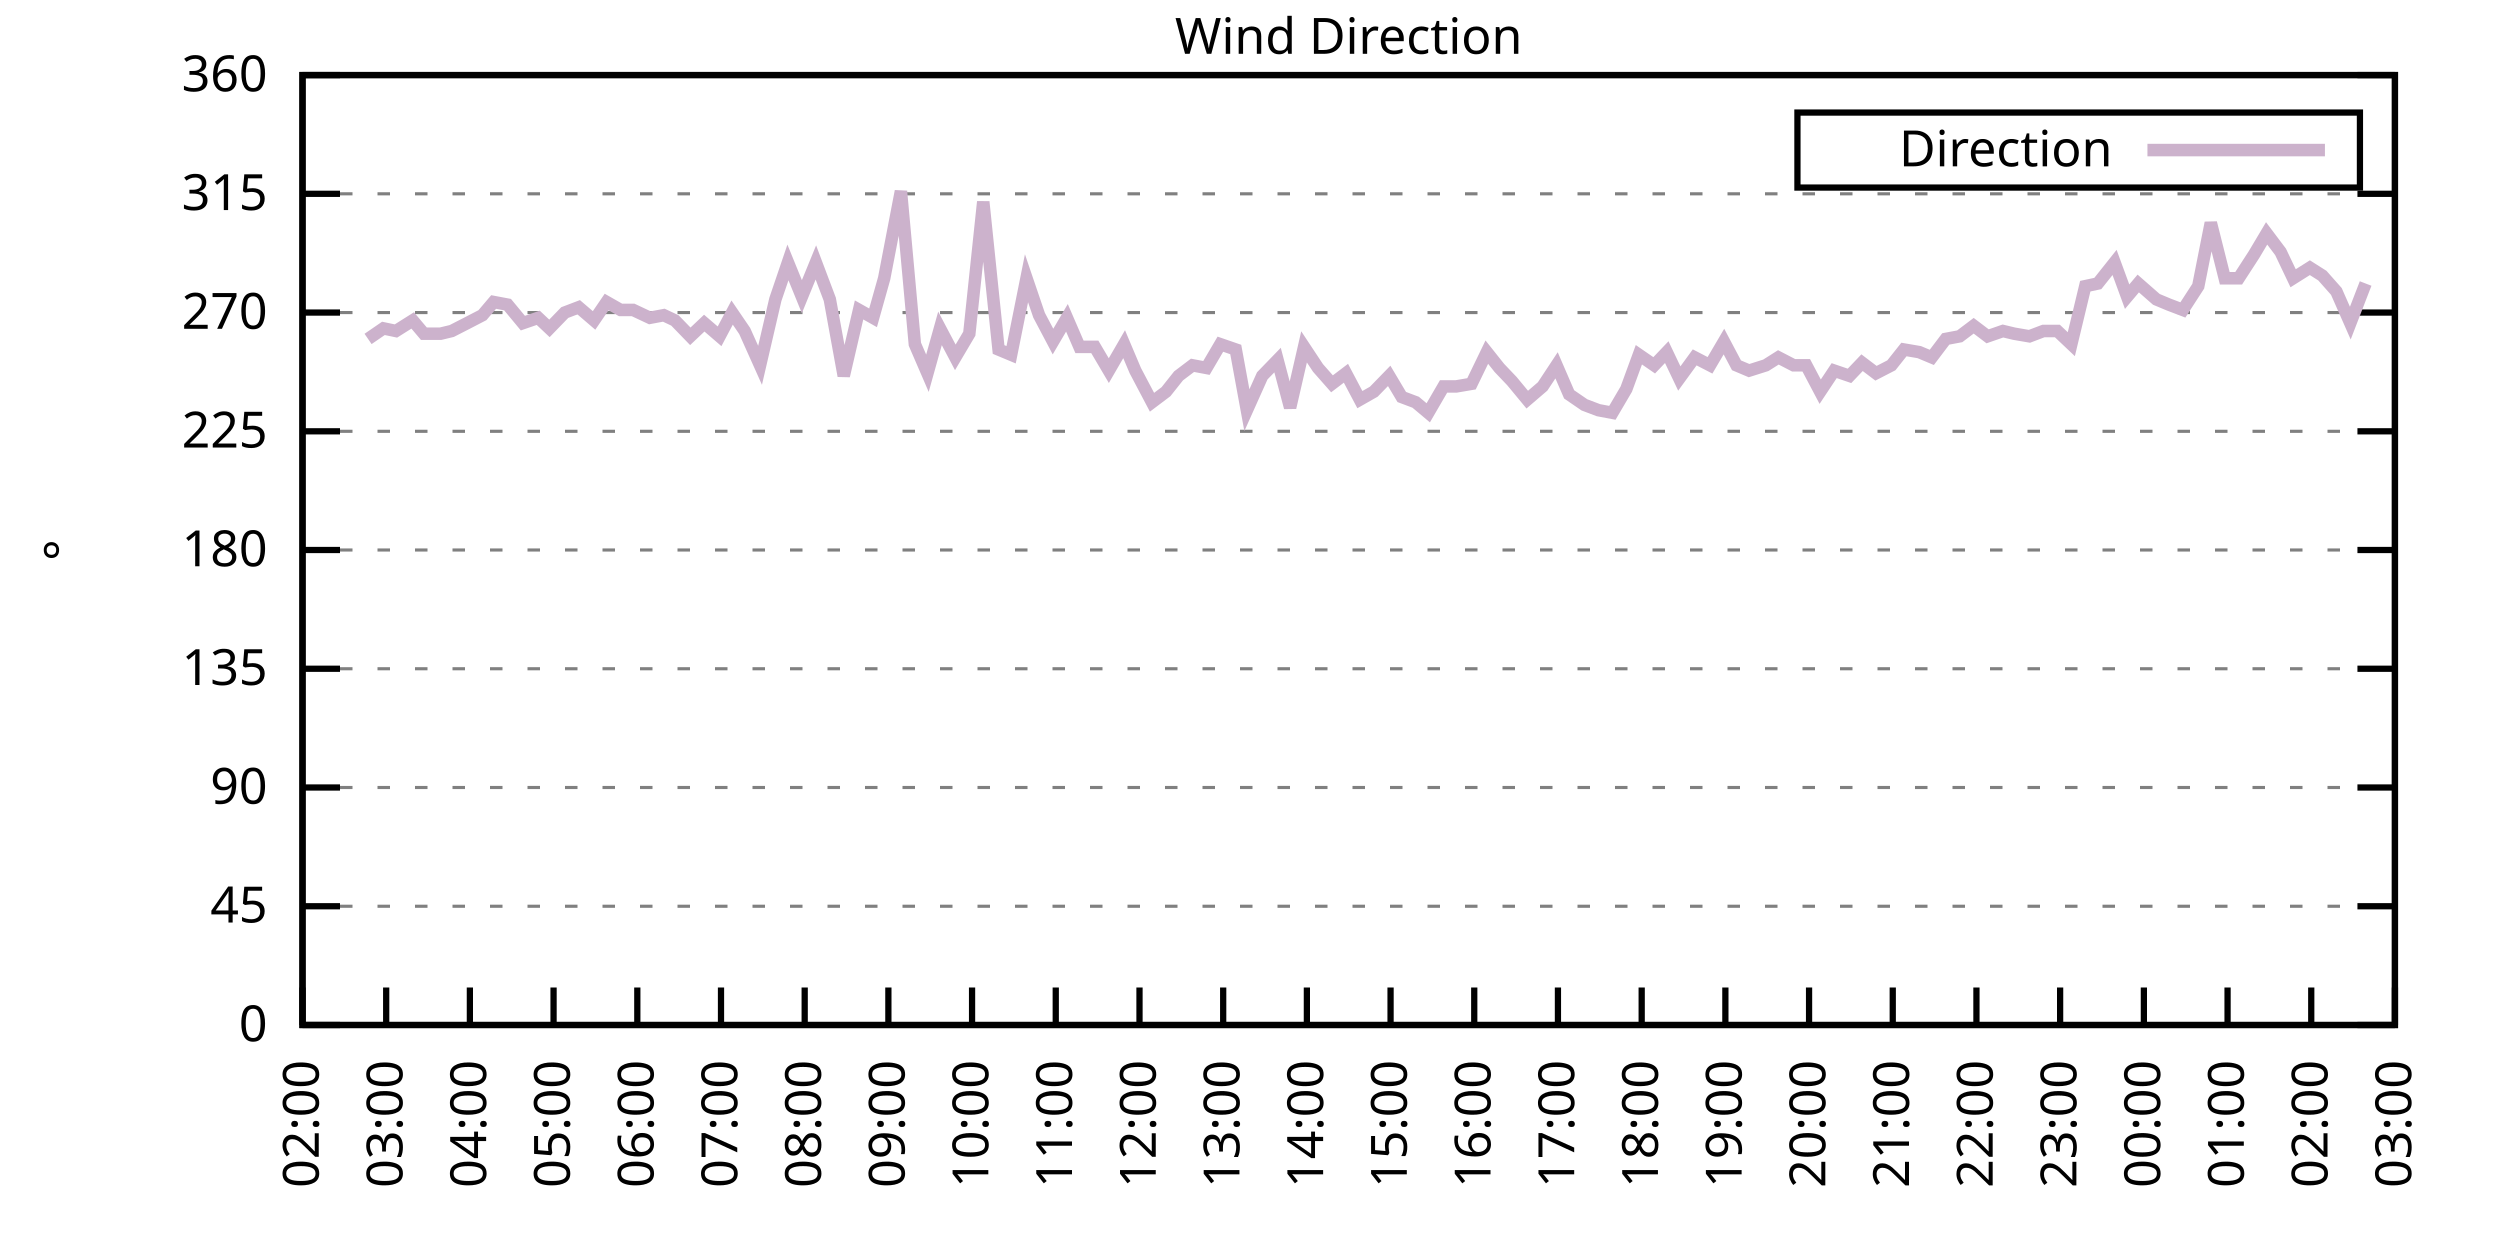
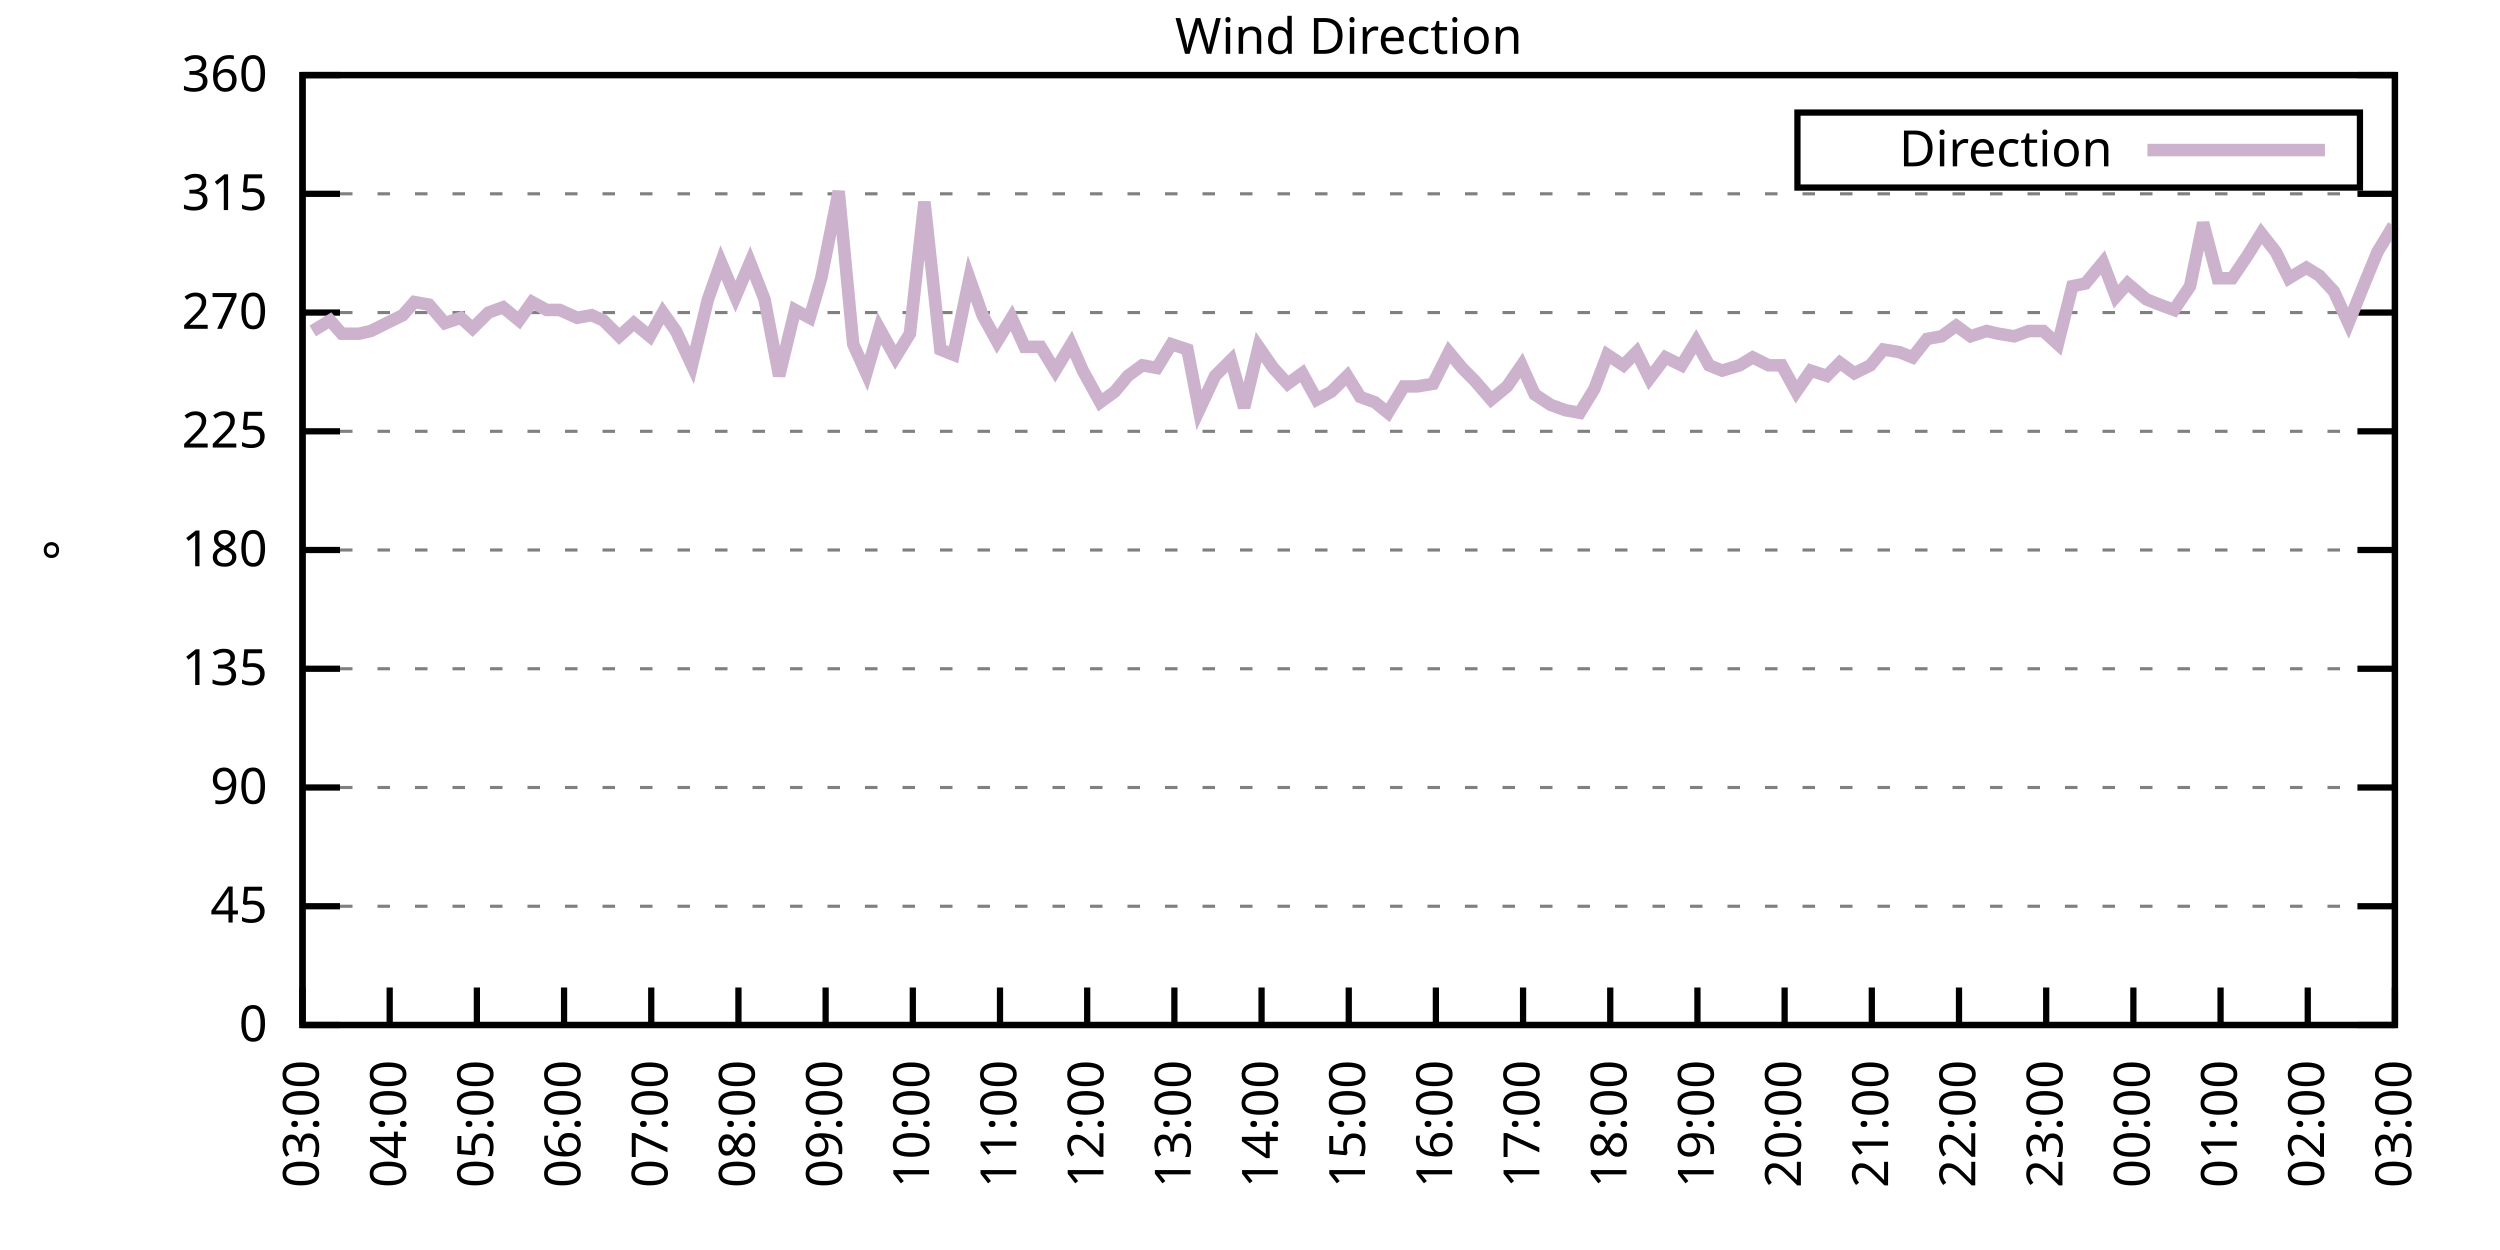
<svg xmlns="http://www.w3.org/2000/svg" xmlns:xlink="http://www.w3.org/1999/xlink" width="400" height="200" viewBox="0 0 400 200">
  <g id="gnuplot_canvas">
    <rect x="0" y="0" width="400" height="200" fill="none" />
    <defs>
      <circle id="gpDot" r="0.5" stroke-width="0.5" stroke="currentColor" />
      <path id="gpPt0" stroke-width="0.333" stroke="currentColor" d="M-1,0 h2 M0,-1 v2" />
      <path id="gpPt1" stroke-width="0.333" stroke="currentColor" d="M-1,-1 L1,1 M1,-1 L-1,1" />
      <path id="gpPt2" stroke-width="0.333" stroke="currentColor" d="M-1,0 L1,0 M0,-1 L0,1 M-1,-1 L1,1 M-1,1 L1,-1" />
      <rect id="gpPt3" stroke-width="0.333" stroke="currentColor" x="-1" y="-1" width="2" height="2" />
      <rect id="gpPt4" stroke-width="0.333" stroke="currentColor" fill="currentColor" x="-1" y="-1" width="2" height="2" />
      <circle id="gpPt5" stroke-width="0.333" stroke="currentColor" cx="0" cy="0" r="1" />
      <use xlink:href="#gpPt5" id="gpPt6" fill="currentColor" stroke="none" />
      <path id="gpPt7" stroke-width="0.333" stroke="currentColor" d="M0,-1.33 L-1.33,0.67 L1.33,0.67 z" />
      <use xlink:href="#gpPt7" id="gpPt8" fill="currentColor" stroke="none" />
      <use xlink:href="#gpPt7" id="gpPt9" stroke="currentColor" transform="rotate(180)" />
      <use xlink:href="#gpPt9" id="gpPt10" fill="currentColor" stroke="none" />
      <use xlink:href="#gpPt3" id="gpPt11" stroke="currentColor" transform="rotate(45)" />
      <use xlink:href="#gpPt11" id="gpPt12" fill="currentColor" stroke="none" />
      <path id="gpPt13" stroke-width="0.333" stroke="currentColor" d="M0,1.330 L1.265,0.411 L0.782,-1.067 L-0.782,-1.076 L-1.265,0.411 z" />
      <use xlink:href="#gpPt13" id="gpPt14" fill="currentColor" stroke="none" />
      <filter id="textbox" filterUnits="objectBoundingBox" x="0" y="0" height="1" width="1">
        <feFlood flood-color="white" flood-opacity="1" result="bgnd" />
        <feComposite in="SourceGraphic" in2="bgnd" operator="atop" />
      </filter>
      <filter id="greybox" filterUnits="objectBoundingBox" x="0" y="0" height="1" width="1">
        <feFlood flood-color="lightgrey" flood-opacity="1" result="grey" />
        <feComposite in="SourceGraphic" in2="grey" operator="atop" />
      </filter>
    </defs>
    <g fill="none" color="white" stroke="currentColor" stroke-width="1.00" stroke-linecap="butt" stroke-linejoin="miter">
</g>
    <g fill="none" color="black" stroke="currentColor" stroke-width="1.00" stroke-linecap="butt" stroke-linejoin="miter">
      <g stroke="none" shape-rendering="crispEdges">
        <polygon fill="rgb(255, 255, 255)" points="48.40,164.00 383.18,164.00 383.18,12.02 48.40,12.02 " />
      </g>
    </g>
    <g fill="none" color="black" stroke="currentColor" stroke-width="1.00" stroke-linecap="butt" stroke-linejoin="miter">
</g>
    <g fill="none" color="black" stroke="black" stroke-width="0.50" stroke-linecap="butt" stroke-linejoin="miter">
</g>
    <g fill="none" color="gray" stroke="currentColor" stroke-width="0.50" stroke-linecap="butt" stroke-linejoin="miter">
      <path stroke="gray" stroke-dasharray="2,4" class="gridline" d="M48.40,164.00 L383.19,164.00  " />
    </g>
    <g fill="none" color="gray" stroke="gray" stroke-width="1.00" stroke-linecap="butt" stroke-linejoin="miter">
</g>
    <g fill="none" color="black" stroke="currentColor" stroke-width="1.00" stroke-linecap="butt" stroke-linejoin="miter">
      <path stroke="black" d="M48.40,164.00 L54.40,164.00 M383.19,164.00 L377.19,164.00  " />
      <g transform="translate(42.80,166.60)" stroke="none" fill="black" font-family="Sans" font-size="8.00" text-anchor="end">
        <text>
          <tspan font-family="Sans"> 0</tspan>
        </text>
      </g>
    </g>
    <g fill="none" color="black" stroke="currentColor" stroke-width="1.00" stroke-linecap="butt" stroke-linejoin="miter">
</g>
    <g fill="none" color="black" stroke="black" stroke-width="0.50" stroke-linecap="butt" stroke-linejoin="miter">
</g>
    <g fill="none" color="gray" stroke="currentColor" stroke-width="0.50" stroke-linecap="butt" stroke-linejoin="miter">
      <path stroke="gray" stroke-dasharray="2,4" class="gridline" d="M48.40,145.00 L383.19,145.00  " />
    </g>
    <g fill="none" color="gray" stroke="gray" stroke-width="1.00" stroke-linecap="butt" stroke-linejoin="miter">
</g>
    <g fill="none" color="black" stroke="currentColor" stroke-width="1.00" stroke-linecap="butt" stroke-linejoin="miter">
      <path stroke="black" d="M48.40,145.00 L54.40,145.00 M383.19,145.00 L377.19,145.00  " />
      <g transform="translate(42.80,147.60)" stroke="none" fill="black" font-family="Sans" font-size="8.00" text-anchor="end">
        <text>
          <tspan font-family="Sans"> 45</tspan>
        </text>
      </g>
    </g>
    <g fill="none" color="black" stroke="currentColor" stroke-width="1.00" stroke-linecap="butt" stroke-linejoin="miter">
</g>
    <g fill="none" color="black" stroke="black" stroke-width="0.50" stroke-linecap="butt" stroke-linejoin="miter">
</g>
    <g fill="none" color="gray" stroke="currentColor" stroke-width="0.50" stroke-linecap="butt" stroke-linejoin="miter">
      <path stroke="gray" stroke-dasharray="2,4" class="gridline" d="M48.40,126.00 L383.19,126.00  " />
    </g>
    <g fill="none" color="gray" stroke="gray" stroke-width="1.00" stroke-linecap="butt" stroke-linejoin="miter">
</g>
    <g fill="none" color="black" stroke="currentColor" stroke-width="1.00" stroke-linecap="butt" stroke-linejoin="miter">
      <path stroke="black" d="M48.40,126.00 L54.40,126.00 M383.19,126.00 L377.19,126.00  " />
      <g transform="translate(42.80,128.60)" stroke="none" fill="black" font-family="Sans" font-size="8.00" text-anchor="end">
        <text>
          <tspan font-family="Sans"> 90</tspan>
        </text>
      </g>
    </g>
    <g fill="none" color="black" stroke="currentColor" stroke-width="1.00" stroke-linecap="butt" stroke-linejoin="miter">
</g>
    <g fill="none" color="black" stroke="black" stroke-width="0.50" stroke-linecap="butt" stroke-linejoin="miter">
</g>
    <g fill="none" color="gray" stroke="currentColor" stroke-width="0.50" stroke-linecap="butt" stroke-linejoin="miter">
      <path stroke="gray" stroke-dasharray="2,4" class="gridline" d="M48.40,107.00 L383.19,107.00  " />
    </g>
    <g fill="none" color="gray" stroke="gray" stroke-width="1.00" stroke-linecap="butt" stroke-linejoin="miter">
</g>
    <g fill="none" color="black" stroke="currentColor" stroke-width="1.00" stroke-linecap="butt" stroke-linejoin="miter">
      <path stroke="black" d="M48.40,107.00 L54.40,107.00 M383.19,107.00 L377.19,107.00  " />
      <g transform="translate(42.80,109.60)" stroke="none" fill="black" font-family="Sans" font-size="8.00" text-anchor="end">
        <text>
          <tspan font-family="Sans"> 135</tspan>
        </text>
      </g>
    </g>
    <g fill="none" color="black" stroke="currentColor" stroke-width="1.00" stroke-linecap="butt" stroke-linejoin="miter">
</g>
    <g fill="none" color="black" stroke="black" stroke-width="0.50" stroke-linecap="butt" stroke-linejoin="miter">
</g>
    <g fill="none" color="gray" stroke="currentColor" stroke-width="0.50" stroke-linecap="butt" stroke-linejoin="miter">
      <path stroke="gray" stroke-dasharray="2,4" class="gridline" d="M48.40,88.00 L383.19,88.00  " />
    </g>
    <g fill="none" color="gray" stroke="gray" stroke-width="1.00" stroke-linecap="butt" stroke-linejoin="miter">
</g>
    <g fill="none" color="black" stroke="currentColor" stroke-width="1.00" stroke-linecap="butt" stroke-linejoin="miter">
      <path stroke="black" d="M48.40,88.00 L54.40,88.00 M383.19,88.00 L377.19,88.00  " />
      <g transform="translate(42.80,90.60)" stroke="none" fill="black" font-family="Sans" font-size="8.00" text-anchor="end">
        <text>
          <tspan font-family="Sans"> 180</tspan>
        </text>
      </g>
    </g>
    <g fill="none" color="black" stroke="currentColor" stroke-width="1.00" stroke-linecap="butt" stroke-linejoin="miter">
</g>
    <g fill="none" color="black" stroke="black" stroke-width="0.50" stroke-linecap="butt" stroke-linejoin="miter">
</g>
    <g fill="none" color="gray" stroke="currentColor" stroke-width="0.50" stroke-linecap="butt" stroke-linejoin="miter">
      <path stroke="gray" stroke-dasharray="2,4" class="gridline" d="M48.40,69.01 L383.19,69.01  " />
    </g>
    <g fill="none" color="gray" stroke="gray" stroke-width="1.00" stroke-linecap="butt" stroke-linejoin="miter">
</g>
    <g fill="none" color="black" stroke="currentColor" stroke-width="1.00" stroke-linecap="butt" stroke-linejoin="miter">
      <path stroke="black" d="M48.40,69.01 L54.40,69.01 M383.19,69.01 L377.19,69.01  " />
      <g transform="translate(42.80,71.61)" stroke="none" fill="black" font-family="Sans" font-size="8.00" text-anchor="end">
        <text>
          <tspan font-family="Sans"> 225</tspan>
        </text>
      </g>
    </g>
    <g fill="none" color="black" stroke="currentColor" stroke-width="1.00" stroke-linecap="butt" stroke-linejoin="miter">
</g>
    <g fill="none" color="black" stroke="black" stroke-width="0.50" stroke-linecap="butt" stroke-linejoin="miter">
</g>
    <g fill="none" color="gray" stroke="currentColor" stroke-width="0.50" stroke-linecap="butt" stroke-linejoin="miter">
      <path stroke="gray" stroke-dasharray="2,4" class="gridline" d="M48.40,50.01 L383.19,50.01  " />
    </g>
    <g fill="none" color="gray" stroke="gray" stroke-width="1.00" stroke-linecap="butt" stroke-linejoin="miter">
</g>
    <g fill="none" color="black" stroke="currentColor" stroke-width="1.00" stroke-linecap="butt" stroke-linejoin="miter">
      <path stroke="black" d="M48.40,50.01 L54.40,50.01 M383.19,50.01 L377.19,50.01  " />
      <g transform="translate(42.80,52.61)" stroke="none" fill="black" font-family="Sans" font-size="8.00" text-anchor="end">
        <text>
          <tspan font-family="Sans"> 270</tspan>
        </text>
      </g>
    </g>
    <g fill="none" color="black" stroke="currentColor" stroke-width="1.00" stroke-linecap="butt" stroke-linejoin="miter">
</g>
    <g fill="none" color="black" stroke="black" stroke-width="0.50" stroke-linecap="butt" stroke-linejoin="miter">
</g>
    <g fill="none" color="gray" stroke="currentColor" stroke-width="0.50" stroke-linecap="butt" stroke-linejoin="miter">
      <path stroke="gray" stroke-dasharray="2,4" class="gridline" d="M48.40,31.01 L383.19,31.01  " />
    </g>
    <g fill="none" color="gray" stroke="gray" stroke-width="1.00" stroke-linecap="butt" stroke-linejoin="miter">
</g>
    <g fill="none" color="black" stroke="currentColor" stroke-width="1.00" stroke-linecap="butt" stroke-linejoin="miter">
      <path stroke="black" d="M48.40,31.01 L54.40,31.01 M383.19,31.01 L377.19,31.01  " />
      <g transform="translate(42.80,33.61)" stroke="none" fill="black" font-family="Sans" font-size="8.00" text-anchor="end">
        <text>
          <tspan font-family="Sans"> 315</tspan>
        </text>
      </g>
    </g>
    <g fill="none" color="black" stroke="currentColor" stroke-width="1.00" stroke-linecap="butt" stroke-linejoin="miter">
</g>
    <g fill="none" color="black" stroke="black" stroke-width="0.50" stroke-linecap="butt" stroke-linejoin="miter">
</g>
    <g fill="none" color="gray" stroke="currentColor" stroke-width="0.50" stroke-linecap="butt" stroke-linejoin="miter">
      <path stroke="gray" stroke-dasharray="2,4" class="gridline" d="M48.40,12.01 L383.19,12.01  " />
    </g>
    <g fill="none" color="gray" stroke="gray" stroke-width="1.00" stroke-linecap="butt" stroke-linejoin="miter">
</g>
    <g fill="none" color="black" stroke="currentColor" stroke-width="1.00" stroke-linecap="butt" stroke-linejoin="miter">
      <path stroke="black" d="M48.40,12.01 L54.40,12.01 M383.19,12.01 L377.19,12.01  " />
      <g transform="translate(42.80,14.61)" stroke="none" fill="black" font-family="Sans" font-size="8.00" text-anchor="end">
        <text>
          <tspan font-family="Sans"> 360</tspan>
        </text>
      </g>
    </g>
    <g fill="none" color="black" stroke="currentColor" stroke-width="1.00" stroke-linecap="butt" stroke-linejoin="miter">
      <path stroke="black" d="M48.40,164.00 L48.40,158.00  " />
      <g transform="translate(51.00,169.60) rotate(270.00)" stroke="none" fill="black" font-family="Sans" font-size="8.00" text-anchor="end">
        <text>
-           <tspan font-family="Sans">02:00</tspan>
-         </text>
-       </g>
-     </g>
-     <g fill="none" color="black" stroke="currentColor" stroke-width="1.00" stroke-linecap="butt" stroke-linejoin="miter">
-       <path stroke="black" d="M61.79,164.00 L61.79,158.00  " />
-       <g transform="translate(64.39,169.60) rotate(270.00)" stroke="none" fill="black" font-family="Sans" font-size="8.00" text-anchor="end">
-         <text>
          <tspan font-family="Sans">03:00</tspan>
        </text>
      </g>
    </g>
    <g fill="none" color="black" stroke="currentColor" stroke-width="1.00" stroke-linecap="butt" stroke-linejoin="miter">
-       <path stroke="black" d="M75.18,164.00 L75.18,158.00  " />
-       <g transform="translate(77.78,169.60) rotate(270.00)" stroke="none" fill="black" font-family="Sans" font-size="8.00" text-anchor="end">
+       <path stroke="black" d="M62.35,164.00 L62.35,158.00  " />
+       <g transform="translate(64.95,169.60) rotate(270.00)" stroke="none" fill="black" font-family="Sans" font-size="8.00" text-anchor="end">
        <text>
          <tspan font-family="Sans">04:00</tspan>
        </text>
      </g>
    </g>
    <g fill="none" color="black" stroke="currentColor" stroke-width="1.00" stroke-linecap="butt" stroke-linejoin="miter">
-       <path stroke="black" d="M88.57,164.00 L88.57,158.00  " />
-       <g transform="translate(91.17,169.60) rotate(270.00)" stroke="none" fill="black" font-family="Sans" font-size="8.00" text-anchor="end">
+       <path stroke="black" d="M76.30,164.00 L76.30,158.00  " />
+       <g transform="translate(78.90,169.60) rotate(270.00)" stroke="none" fill="black" font-family="Sans" font-size="8.00" text-anchor="end">
        <text>
          <tspan font-family="Sans">05:00</tspan>
        </text>
      </g>
    </g>
    <g fill="none" color="black" stroke="currentColor" stroke-width="1.00" stroke-linecap="butt" stroke-linejoin="miter">
-       <path stroke="black" d="M101.97,164.00 L101.97,158.00  " />
-       <g transform="translate(104.57,169.60) rotate(270.00)" stroke="none" fill="black" font-family="Sans" font-size="8.00" text-anchor="end">
+       <path stroke="black" d="M90.25,164.00 L90.25,158.00  " />
+       <g transform="translate(92.85,169.60) rotate(270.00)" stroke="none" fill="black" font-family="Sans" font-size="8.00" text-anchor="end">
        <text>
          <tspan font-family="Sans">06:00</tspan>
        </text>
      </g>
    </g>
    <g fill="none" color="black" stroke="currentColor" stroke-width="1.00" stroke-linecap="butt" stroke-linejoin="miter">
-       <path stroke="black" d="M115.36,164.00 L115.36,158.00  " />
-       <g transform="translate(117.96,169.60) rotate(270.00)" stroke="none" fill="black" font-family="Sans" font-size="8.00" text-anchor="end">
+       <path stroke="black" d="M104.20,164.00 L104.20,158.00  " />
+       <g transform="translate(106.80,169.60) rotate(270.00)" stroke="none" fill="black" font-family="Sans" font-size="8.00" text-anchor="end">
        <text>
          <tspan font-family="Sans">07:00</tspan>
        </text>
      </g>
    </g>
    <g fill="none" color="black" stroke="currentColor" stroke-width="1.00" stroke-linecap="butt" stroke-linejoin="miter">
-       <path stroke="black" d="M128.75,164.00 L128.75,158.00  " />
-       <g transform="translate(131.35,169.60) rotate(270.00)" stroke="none" fill="black" font-family="Sans" font-size="8.00" text-anchor="end">
+       <path stroke="black" d="M118.15,164.00 L118.15,158.00  " />
+       <g transform="translate(120.75,169.60) rotate(270.00)" stroke="none" fill="black" font-family="Sans" font-size="8.00" text-anchor="end">
        <text>
          <tspan font-family="Sans">08:00</tspan>
        </text>
      </g>
    </g>
    <g fill="none" color="black" stroke="currentColor" stroke-width="1.00" stroke-linecap="butt" stroke-linejoin="miter">
-       <path stroke="black" d="M142.14,164.00 L142.14,158.00  " />
-       <g transform="translate(144.74,169.60) rotate(270.00)" stroke="none" fill="black" font-family="Sans" font-size="8.00" text-anchor="end">
+       <path stroke="black" d="M132.10,164.00 L132.10,158.00  " />
+       <g transform="translate(134.70,169.60) rotate(270.00)" stroke="none" fill="black" font-family="Sans" font-size="8.00" text-anchor="end">
        <text>
          <tspan font-family="Sans">09:00</tspan>
        </text>
      </g>
    </g>
    <g fill="none" color="black" stroke="currentColor" stroke-width="1.00" stroke-linecap="butt" stroke-linejoin="miter">
-       <path stroke="black" d="M155.53,164.00 L155.53,158.00  " />
-       <g transform="translate(158.13,169.60) rotate(270.00)" stroke="none" fill="black" font-family="Sans" font-size="8.00" text-anchor="end">
+       <path stroke="black" d="M146.05,164.00 L146.05,158.00  " />
+       <g transform="translate(148.65,169.60) rotate(270.00)" stroke="none" fill="black" font-family="Sans" font-size="8.00" text-anchor="end">
        <text>
          <tspan font-family="Sans">10:00</tspan>
        </text>
      </g>
    </g>
    <g fill="none" color="black" stroke="currentColor" stroke-width="1.00" stroke-linecap="butt" stroke-linejoin="miter">
-       <path stroke="black" d="M168.92,164.00 L168.92,158.00  " />
-       <g transform="translate(171.52,169.60) rotate(270.00)" stroke="none" fill="black" font-family="Sans" font-size="8.00" text-anchor="end">
+       <path stroke="black" d="M160.00,164.00 L160.00,158.00  " />
+       <g transform="translate(162.60,169.60) rotate(270.00)" stroke="none" fill="black" font-family="Sans" font-size="8.00" text-anchor="end">
        <text>
          <tspan font-family="Sans">11:00</tspan>
        </text>
      </g>
    </g>
    <g fill="none" color="black" stroke="currentColor" stroke-width="1.00" stroke-linecap="butt" stroke-linejoin="miter">
-       <path stroke="black" d="M182.32,164.00 L182.32,158.00  " />
-       <g transform="translate(184.92,169.60) rotate(270.00)" stroke="none" fill="black" font-family="Sans" font-size="8.00" text-anchor="end">
+       <path stroke="black" d="M173.95,164.00 L173.95,158.00  " />
+       <g transform="translate(176.55,169.60) rotate(270.00)" stroke="none" fill="black" font-family="Sans" font-size="8.00" text-anchor="end">
        <text>
          <tspan font-family="Sans">12:00</tspan>
        </text>
      </g>
    </g>
    <g fill="none" color="black" stroke="currentColor" stroke-width="1.00" stroke-linecap="butt" stroke-linejoin="miter">
-       <path stroke="black" d="M195.71,164.00 L195.71,158.00  " />
-       <g transform="translate(198.31,169.60) rotate(270.00)" stroke="none" fill="black" font-family="Sans" font-size="8.00" text-anchor="end">
+       <path stroke="black" d="M187.90,164.00 L187.90,158.00  " />
+       <g transform="translate(190.50,169.60) rotate(270.00)" stroke="none" fill="black" font-family="Sans" font-size="8.00" text-anchor="end">
        <text>
          <tspan font-family="Sans">13:00</tspan>
        </text>
      </g>
    </g>
    <g fill="none" color="black" stroke="currentColor" stroke-width="1.00" stroke-linecap="butt" stroke-linejoin="miter">
-       <path stroke="black" d="M209.10,164.00 L209.10,158.00  " />
-       <g transform="translate(211.70,169.60) rotate(270.00)" stroke="none" fill="black" font-family="Sans" font-size="8.00" text-anchor="end">
+       <path stroke="black" d="M201.85,164.00 L201.85,158.00  " />
+       <g transform="translate(204.45,169.60) rotate(270.00)" stroke="none" fill="black" font-family="Sans" font-size="8.00" text-anchor="end">
        <text>
          <tspan font-family="Sans">14:00</tspan>
        </text>
      </g>
    </g>
    <g fill="none" color="black" stroke="currentColor" stroke-width="1.00" stroke-linecap="butt" stroke-linejoin="miter">
-       <path stroke="black" d="M222.49,164.00 L222.49,158.00  " />
-       <g transform="translate(225.09,169.60) rotate(270.00)" stroke="none" fill="black" font-family="Sans" font-size="8.00" text-anchor="end">
+       <path stroke="black" d="M215.80,164.00 L215.80,158.00  " />
+       <g transform="translate(218.40,169.60) rotate(270.00)" stroke="none" fill="black" font-family="Sans" font-size="8.00" text-anchor="end">
        <text>
          <tspan font-family="Sans">15:00</tspan>
        </text>
      </g>
    </g>
    <g fill="none" color="black" stroke="currentColor" stroke-width="1.00" stroke-linecap="butt" stroke-linejoin="miter">
-       <path stroke="black" d="M235.88,164.00 L235.88,158.00  " />
-       <g transform="translate(238.48,169.60) rotate(270.00)" stroke="none" fill="black" font-family="Sans" font-size="8.00" text-anchor="end">
+       <path stroke="black" d="M229.74,164.00 L229.74,158.00  " />
+       <g transform="translate(232.34,169.60) rotate(270.00)" stroke="none" fill="black" font-family="Sans" font-size="8.00" text-anchor="end">
        <text>
          <tspan font-family="Sans">16:00</tspan>
        </text>
      </g>
    </g>
    <g fill="none" color="black" stroke="currentColor" stroke-width="1.00" stroke-linecap="butt" stroke-linejoin="miter">
-       <path stroke="black" d="M249.27,164.00 L249.27,158.00  " />
-       <g transform="translate(251.87,169.60) rotate(270.00)" stroke="none" fill="black" font-family="Sans" font-size="8.00" text-anchor="end">
+       <path stroke="black" d="M243.69,164.00 L243.69,158.00  " />
+       <g transform="translate(246.29,169.60) rotate(270.00)" stroke="none" fill="black" font-family="Sans" font-size="8.00" text-anchor="end">
        <text>
          <tspan font-family="Sans">17:00</tspan>
        </text>
      </g>
    </g>
    <g fill="none" color="black" stroke="currentColor" stroke-width="1.00" stroke-linecap="butt" stroke-linejoin="miter">
-       <path stroke="black" d="M262.67,164.00 L262.67,158.00  " />
-       <g transform="translate(265.27,169.60) rotate(270.00)" stroke="none" fill="black" font-family="Sans" font-size="8.00" text-anchor="end">
+       <path stroke="black" d="M257.64,164.00 L257.64,158.00  " />
+       <g transform="translate(260.24,169.60) rotate(270.00)" stroke="none" fill="black" font-family="Sans" font-size="8.00" text-anchor="end">
        <text>
          <tspan font-family="Sans">18:00</tspan>
        </text>
      </g>
    </g>
    <g fill="none" color="black" stroke="currentColor" stroke-width="1.00" stroke-linecap="butt" stroke-linejoin="miter">
-       <path stroke="black" d="M276.06,164.00 L276.06,158.00  " />
-       <g transform="translate(278.66,169.60) rotate(270.00)" stroke="none" fill="black" font-family="Sans" font-size="8.00" text-anchor="end">
+       <path stroke="black" d="M271.59,164.00 L271.59,158.00  " />
+       <g transform="translate(274.19,169.60) rotate(270.00)" stroke="none" fill="black" font-family="Sans" font-size="8.00" text-anchor="end">
        <text>
          <tspan font-family="Sans">19:00</tspan>
        </text>
      </g>
    </g>
    <g fill="none" color="black" stroke="currentColor" stroke-width="1.00" stroke-linecap="butt" stroke-linejoin="miter">
-       <path stroke="black" d="M289.45,164.00 L289.45,158.00  " />
-       <g transform="translate(292.05,169.60) rotate(270.00)" stroke="none" fill="black" font-family="Sans" font-size="8.00" text-anchor="end">
+       <path stroke="black" d="M285.54,164.00 L285.54,158.00  " />
+       <g transform="translate(288.14,169.60) rotate(270.00)" stroke="none" fill="black" font-family="Sans" font-size="8.00" text-anchor="end">
        <text>
          <tspan font-family="Sans">20:00</tspan>
        </text>
      </g>
    </g>
    <g fill="none" color="black" stroke="currentColor" stroke-width="1.00" stroke-linecap="butt" stroke-linejoin="miter">
-       <path stroke="black" d="M302.84,164.00 L302.84,158.00  " />
-       <g transform="translate(305.44,169.60) rotate(270.00)" stroke="none" fill="black" font-family="Sans" font-size="8.00" text-anchor="end">
+       <path stroke="black" d="M299.49,164.00 L299.49,158.00  " />
+       <g transform="translate(302.09,169.60) rotate(270.00)" stroke="none" fill="black" font-family="Sans" font-size="8.00" text-anchor="end">
        <text>
          <tspan font-family="Sans">21:00</tspan>
        </text>
      </g>
    </g>
    <g fill="none" color="black" stroke="currentColor" stroke-width="1.00" stroke-linecap="butt" stroke-linejoin="miter">
-       <path stroke="black" d="M316.23,164.00 L316.23,158.00  " />
-       <g transform="translate(318.83,169.60) rotate(270.00)" stroke="none" fill="black" font-family="Sans" font-size="8.00" text-anchor="end">
+       <path stroke="black" d="M313.44,164.00 L313.44,158.00  " />
+       <g transform="translate(316.04,169.60) rotate(270.00)" stroke="none" fill="black" font-family="Sans" font-size="8.00" text-anchor="end">
        <text>
          <tspan font-family="Sans">22:00</tspan>
        </text>
      </g>
    </g>
    <g fill="none" color="black" stroke="currentColor" stroke-width="1.00" stroke-linecap="butt" stroke-linejoin="miter">
-       <path stroke="black" d="M329.62,164.00 L329.62,158.00  " />
-       <g transform="translate(332.22,169.60) rotate(270.00)" stroke="none" fill="black" font-family="Sans" font-size="8.00" text-anchor="end">
+       <path stroke="black" d="M327.39,164.00 L327.39,158.00  " />
+       <g transform="translate(329.99,169.60) rotate(270.00)" stroke="none" fill="black" font-family="Sans" font-size="8.00" text-anchor="end">
        <text>
          <tspan font-family="Sans">23:00</tspan>
        </text>
      </g>
    </g>
    <g fill="none" color="black" stroke="currentColor" stroke-width="1.00" stroke-linecap="butt" stroke-linejoin="miter">
-       <path stroke="black" d="M343.02,164.00 L343.02,158.00  " />
-       <g transform="translate(345.62,169.60) rotate(270.00)" stroke="none" fill="black" font-family="Sans" font-size="8.00" text-anchor="end">
+       <path stroke="black" d="M341.34,164.00 L341.34,158.00  " />
+       <g transform="translate(343.94,169.60) rotate(270.00)" stroke="none" fill="black" font-family="Sans" font-size="8.00" text-anchor="end">
        <text>
          <tspan font-family="Sans">00:00</tspan>
        </text>
      </g>
    </g>
    <g fill="none" color="black" stroke="currentColor" stroke-width="1.00" stroke-linecap="butt" stroke-linejoin="miter">
-       <path stroke="black" d="M356.41,164.00 L356.41,158.00  " />
-       <g transform="translate(359.01,169.60) rotate(270.00)" stroke="none" fill="black" font-family="Sans" font-size="8.00" text-anchor="end">
+       <path stroke="black" d="M355.29,164.00 L355.29,158.00  " />
+       <g transform="translate(357.89,169.60) rotate(270.00)" stroke="none" fill="black" font-family="Sans" font-size="8.00" text-anchor="end">
        <text>
          <tspan font-family="Sans">01:00</tspan>
        </text>
      </g>
    </g>
    <g fill="none" color="black" stroke="currentColor" stroke-width="1.00" stroke-linecap="butt" stroke-linejoin="miter">
-       <path stroke="black" d="M369.80,164.00 L369.80,158.00  " />
-       <g transform="translate(372.40,169.60) rotate(270.00)" stroke="none" fill="black" font-family="Sans" font-size="8.00" text-anchor="end">
+       <path stroke="black" d="M369.24,164.00 L369.24,158.00  " />
+       <g transform="translate(371.84,169.60) rotate(270.00)" stroke="none" fill="black" font-family="Sans" font-size="8.00" text-anchor="end">
        <text>
          <tspan font-family="Sans">02:00</tspan>
        </text>
      </g>
    </g>
    <g fill="none" color="black" stroke="currentColor" stroke-width="1.00" stroke-linecap="butt" stroke-linejoin="miter">
      <path stroke="black" d="M383.19,164.00 L383.19,158.00  " />
      <g transform="translate(385.79,169.60) rotate(270.00)" stroke="none" fill="black" font-family="Sans" font-size="8.00" text-anchor="end">
        <text>
          <tspan font-family="Sans">03:00</tspan>
        </text>
      </g>
    </g>
    <g fill="none" color="black" stroke="currentColor" stroke-width="1.00" stroke-linecap="butt" stroke-linejoin="miter">
</g>
    <g fill="none" color="black" stroke="currentColor" stroke-width="1.00" stroke-linecap="butt" stroke-linejoin="miter">
      <path stroke="black" d="M48.40,12.01 L48.40,164.00 L383.19,164.00 L383.19,12.01 L48.40,12.01 Z  " />
    </g>
    <g fill="none" color="black" stroke="currentColor" stroke-width="1.00" stroke-linecap="butt" stroke-linejoin="miter">
</g>
    <g fill="none" color="black" stroke="currentColor" stroke-width="1.00" stroke-linecap="butt" stroke-linejoin="miter">
      <path stroke="black" d="M287.59,30.01 L287.59,18.01 L377.59,18.01 L377.59,30.01 L287.59,30.01 Z  " />
    </g>
    <g id="Wind_direction_plot_1">
      <g fill="none" color="white" stroke="black" stroke-width="2.00" stroke-linecap="butt" stroke-linejoin="miter">
</g>
      <g fill="none" color="black" stroke="currentColor" stroke-width="2.00" stroke-linecap="butt" stroke-linejoin="miter">
        <g transform="translate(337.99,26.61)" stroke="none" fill="black" font-family="Sans" font-size="8.00" text-anchor="end">
          <text>
            <tspan font-family="Sans">Direction</tspan>
          </text>
        </g>
      </g>
      <g fill="none" color="black" stroke="currentColor" stroke-width="2.00" stroke-linecap="butt" stroke-linejoin="miter">
-         <path stroke="rgb(204, 178, 204)" d="M343.59,24.01 L371.99,24.01 M58.89,54.23 L61.35,52.54 L63.35,52.96 L66.03,51.27 L67.82,53.39 L70.50,53.39   L72.28,52.96 L74.74,51.70 L77.19,50.43 L78.98,48.32 L81.21,48.74 L83.66,51.70 L86.12,50.85 L87.91,52.54   L90.36,50.01 L92.59,49.16 L95.05,51.27 L97.06,48.32 L99.29,49.59 L101.30,49.59 L103.98,50.85 L106.21,50.43   L107.99,51.27 L110.45,53.81 L112.68,51.70 L115.13,53.81 L117.14,50.01 L119.15,52.96 L121.61,58.45 L124.06,47.90   L126.07,41.99 L128.30,47.47 L130.54,41.99 L132.77,47.90 L135.00,60.14 L137.45,49.59 L139.69,50.85 L141.47,44.52   L144.15,30.59 L146.38,55.07 L148.39,59.72 L150.40,52.54 L152.85,57.18 L155.09,53.39 L157.32,32.28 L159.77,55.92   L161.78,56.76 L164.24,44.52 L166.25,50.43 L168.48,54.65 L170.71,50.85 L172.72,55.50 L175.17,55.50 L177.41,59.30   L179.86,55.07 L181.65,59.30 L184.32,64.36 L186.56,62.67 L188.57,60.14 L190.80,58.45 L193.03,58.87 L195.26,55.07   L197.72,55.92 L199.50,65.63 L201.96,60.14 L204.41,57.61 L206.42,65.21 L208.65,55.50 L210.88,58.87 L213.12,61.41   L215.35,59.72 L217.58,63.94 L219.81,62.67 L222.27,60.14 L224.28,63.52 L226.51,64.36 L228.52,66.05 L230.97,61.83   L232.98,61.83 L235.44,61.41 L237.89,56.34 L239.90,58.87 L241.91,60.98 L244.36,63.94 L246.82,61.83 L249.05,58.45   L251.06,63.10 L253.51,64.78 L255.75,65.63 L257.98,66.05 L260.21,62.25 L262.22,56.76 L264.67,58.45 L266.68,56.34   L268.69,60.56 L271.15,57.18 L273.60,58.45 L275.83,54.65 L277.84,58.45 L279.85,59.30 L282.53,58.45 L284.54,57.18   L286.99,58.45 L289.00,58.45 L291.23,62.67 L293.47,59.30 L295.92,60.14 L297.93,58.03 L300.16,59.72 L302.62,58.45   L304.63,55.92 L307.08,56.34 L309.09,57.18 L311.32,54.23 L313.55,53.81 L315.79,52.12 L318.02,53.81 L320.47,52.96   L322.26,53.39 L324.71,53.81 L326.95,52.96 L329.18,52.96 L331.41,55.07 L333.64,45.79 L335.65,45.36 L338.33,41.99   L340.34,47.47 L342.12,45.36 L345.02,47.90 L347.03,48.74 L349.26,49.59 L351.72,45.79 L353.73,35.65 L355.96,44.52   L358.19,44.52 L360.65,40.72 L362.66,37.34 L364.89,40.30 L366.90,44.52 L369.58,42.83 L371.58,44.10 L373.82,46.63   L376.05,51.70 L378.50,45.36  " />
+         <path stroke="rgb(204, 178, 204)" d="M343.59,24.01 L371.99,24.01 M50.03,52.96 L52.82,51.27 L54.68,53.39 L57.47,53.39 L59.33,52.96 L61.88,51.70   L64.44,50.43 L66.30,48.32 L68.63,48.74 L71.18,51.70 L73.74,50.85 L75.60,52.54 L78.16,50.01 L80.48,49.16   L83.04,51.27 L85.13,48.32 L87.46,49.59 L89.55,49.59 L92.34,50.85 L94.67,50.43 L96.53,51.27 L99.08,53.81   L101.41,51.70 L103.97,53.81 L106.06,50.01 L108.15,52.96 L110.71,58.45 L113.27,47.90 L115.36,41.99 L117.68,47.47   L120.01,41.99 L122.33,47.90 L124.66,60.14 L127.22,49.59 L129.54,50.85 L131.40,44.52 L134.19,30.59 L136.51,55.07   L138.61,59.72 L140.70,52.54 L143.26,57.18 L145.58,53.39 L147.91,32.28 L150.46,55.92 L152.56,56.76 L155.11,44.52   L157.21,50.43 L159.53,54.65 L161.86,50.85 L163.95,55.50 L166.51,55.50 L168.83,59.30 L171.39,55.07 L173.25,59.30   L176.04,64.36 L178.36,62.67 L180.46,60.14 L182.78,58.45 L185.11,58.87 L187.43,55.07 L189.99,55.92 L191.85,65.63   L194.41,60.14 L196.96,57.61 L199.06,65.21 L201.38,55.50 L203.71,58.87 L206.03,61.41 L208.36,59.72 L210.68,63.94   L213.01,62.67 L215.56,60.14 L217.65,63.52 L219.98,64.36 L222.07,66.05 L224.63,61.83 L226.72,61.83 L229.28,61.41   L231.84,56.34 L233.93,58.87 L236.02,60.98 L238.58,63.94 L241.14,61.83 L243.46,58.45 L245.55,63.10 L248.11,64.78   L250.44,65.63 L252.76,66.05 L255.09,62.25 L257.18,56.76 L259.74,58.45 L261.83,56.34 L263.92,60.56 L266.48,57.18   L269.04,58.45 L271.36,54.65 L273.45,58.45 L275.55,59.30 L278.34,58.45 L280.43,57.18 L282.99,58.45 L285.08,58.45   L287.40,62.67 L289.73,59.30 L292.29,60.14 L294.38,58.03 L296.70,59.72 L299.26,58.45 L301.35,55.92 L303.91,56.34   L306.00,57.18 L308.33,54.23 L310.65,53.81 L312.98,52.12 L315.30,53.81 L317.86,52.96 L319.72,53.39 L322.28,53.81   L324.60,52.96 L326.93,52.96 L329.25,55.07 L331.58,45.79 L333.67,45.36 L336.46,41.99 L338.55,47.47 L340.41,45.36   L343.43,47.90 L345.53,48.74 L347.85,49.59 L350.41,45.79 L352.50,35.65 L354.83,44.52 L357.15,44.52 L359.71,40.72   L361.80,37.34 L364.13,40.30 L366.22,44.52 L369.01,42.83 L371.10,44.10 L373.43,46.63 L375.75,51.70 L378.31,45.36   L380.40,40.30 L382.96,36.08  " />
      </g>
    </g>
    <g fill="none" color="black" stroke="currentColor" stroke-width="2.00" stroke-linecap="butt" stroke-linejoin="miter">
</g>
    <g fill="none" color="black" stroke="black" stroke-width="1.00" stroke-linecap="butt" stroke-linejoin="miter">
</g>
    <g fill="none" color="black" stroke="currentColor" stroke-width="1.00" stroke-linecap="butt" stroke-linejoin="miter">
      <path stroke="black" d="M48.40,12.01 L48.40,164.00 L383.19,164.00 L383.19,12.01 L48.40,12.01 Z  " />
      <g transform="translate(12.80,88.01) rotate(270.00)" stroke="none" fill="black" font-family="Sans" font-size="8.00" text-anchor="middle">
        <text>
          <tspan font-family="Sans">°</tspan>
        </text>
      </g>
    </g>
    <g fill="none" color="black" stroke="currentColor" stroke-width="1.00" stroke-linecap="butt" stroke-linejoin="miter">
</g>
    <g fill="none" color="black" stroke="currentColor" stroke-width="1.00" stroke-linecap="butt" stroke-linejoin="miter">
      <g transform="translate(215.79,8.61)" stroke="none" fill="black" font-family="Sans" font-size="8.00" text-anchor="middle">
        <text>
          <tspan font-family="Sans">Wind Direction</tspan>
        </text>
      </g>
    </g>
    <g fill="none" color="black" stroke="currentColor" stroke-width="1.00" stroke-linecap="butt" stroke-linejoin="miter">
</g>
  </g>
</svg>
